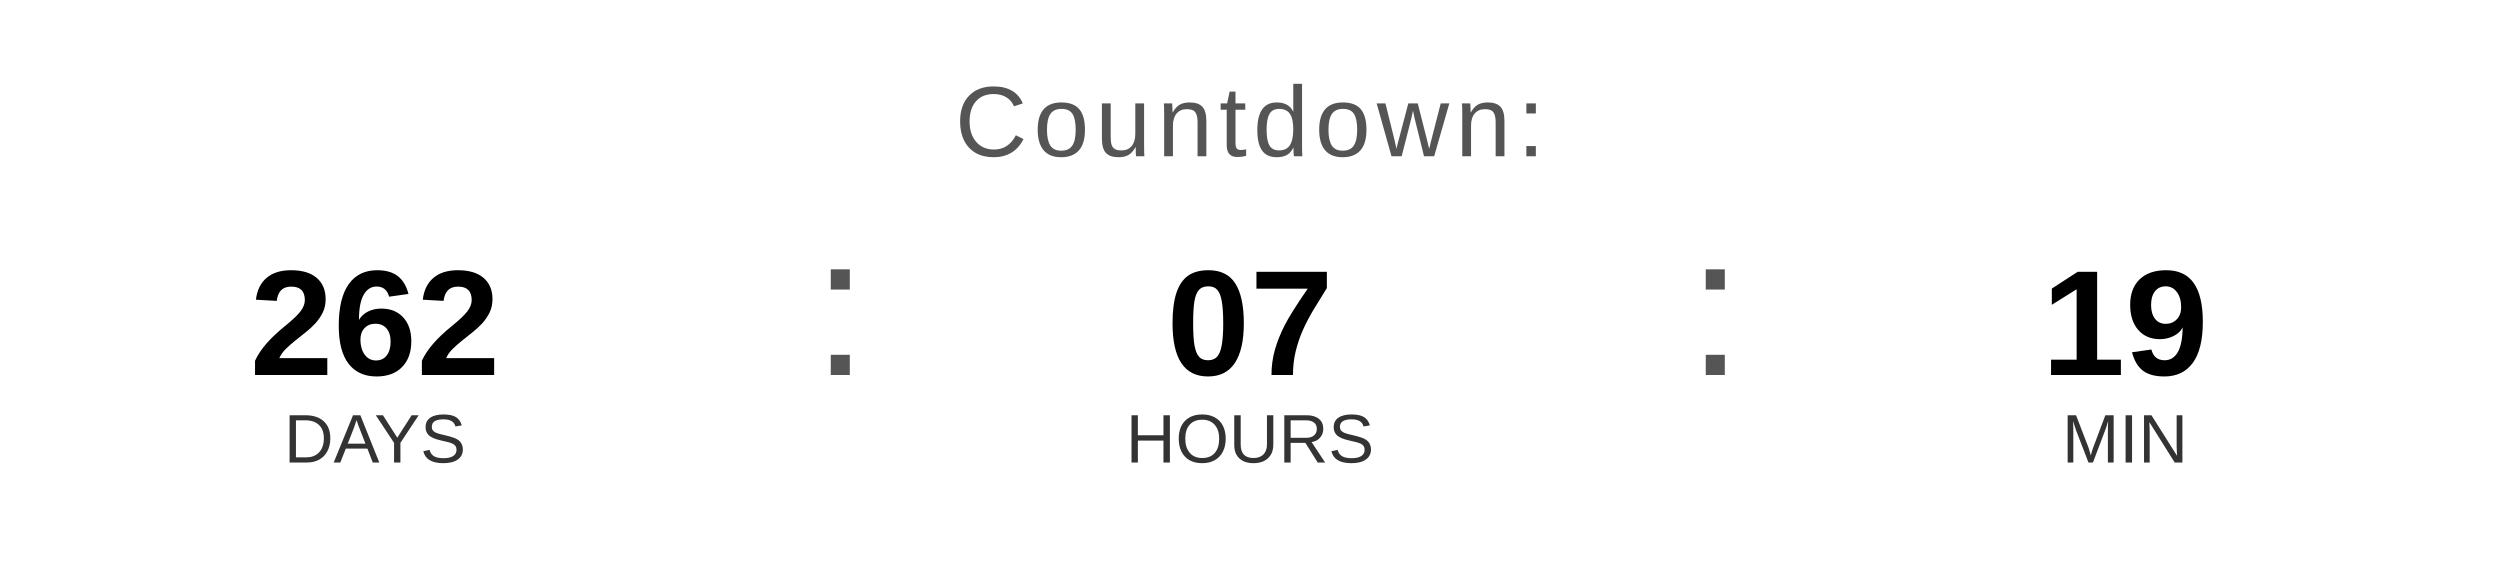
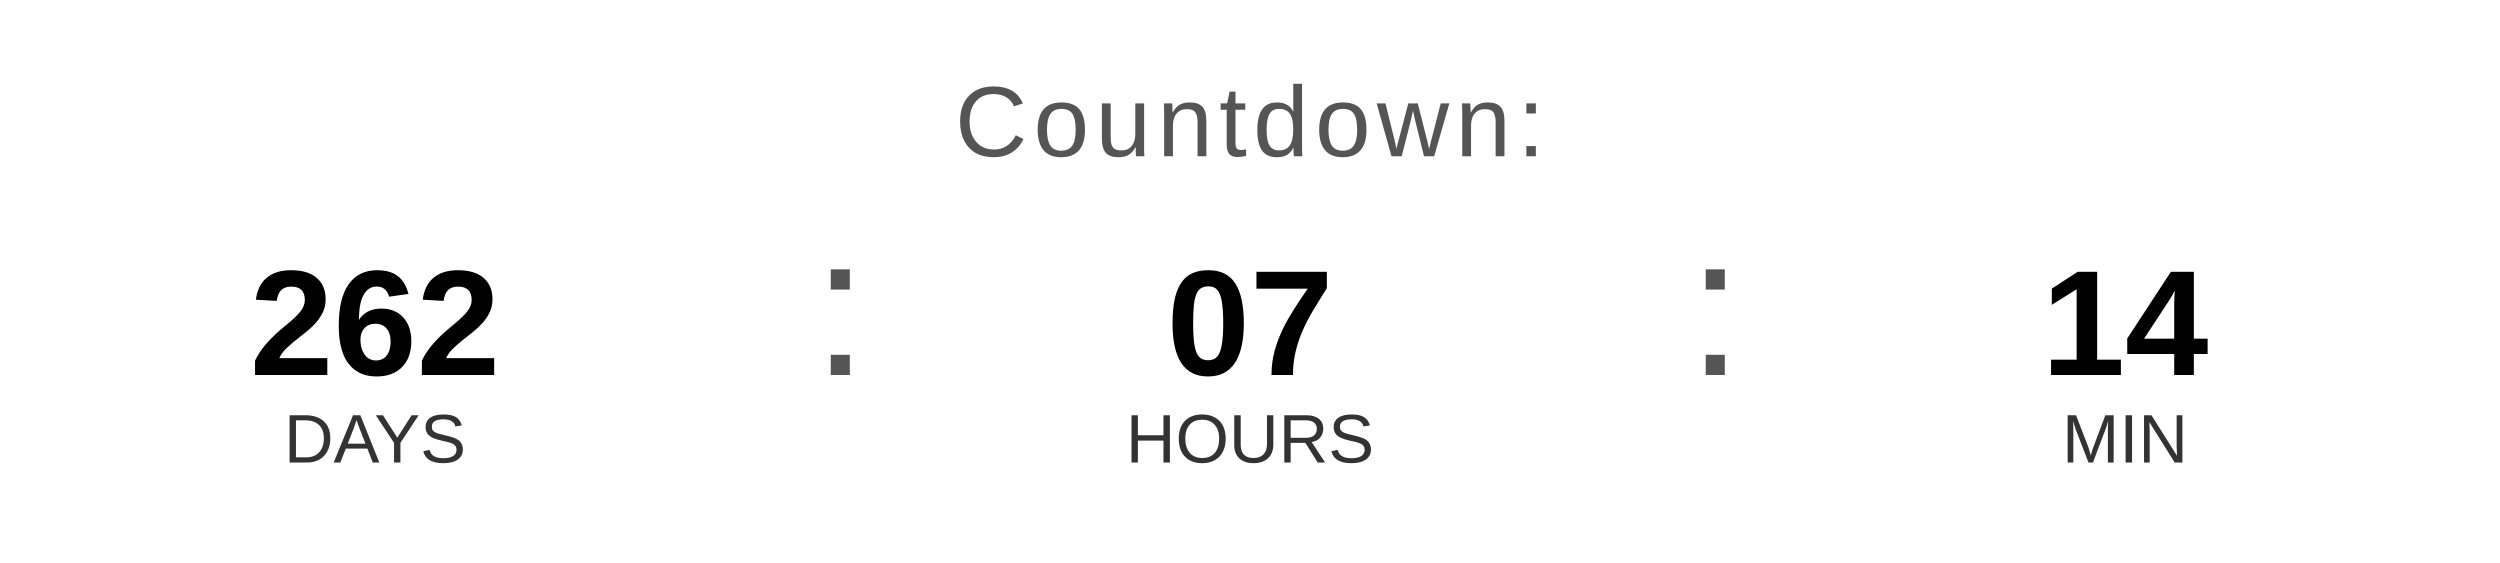
<svg xmlns="http://www.w3.org/2000/svg" width="400" height="90" viewBox="0 0 400 90">
  <text x="200" y="25" font-family="Arial, Helvetica, sans-serif" font-size="16" fill="#555555" text-anchor="middle" letter-spacing="1">
    Countdown:
  </text>
  <text x="60" y="60" font-family="Arial, Helvetica, sans-serif" font-size="24" font-weight="bold" fill="#000000" text-anchor="middle">262</text>
  <text x="60" y="74" font-family="Arial, Helvetica, sans-serif" font-size="11" fill="#333333" text-anchor="middle">DAYS</text>
  <text x="130" y="60" font-family="Arial, sans-serif" font-size="32" fill="#555555">:</text>
  <text x="200" y="60" font-family="Arial, Helvetica, sans-serif" font-size="24" font-weight="bold" fill="#000000" text-anchor="middle">07</text>
  <text x="200" y="74" font-family="Arial, Helvetica, sans-serif" font-size="11" fill="#333333" text-anchor="middle">HOURS</text>
  <text x="270" y="60" font-family="Arial, sans-serif" font-size="32" fill="#555555">:</text>
-   <text x="340" y="60" font-family="Arial, Helvetica, sans-serif" font-size="24" font-weight="bold" fill="#000000" text-anchor="middle">19</text>
+   <text x="340" y="60" font-family="Arial, Helvetica, sans-serif" font-size="24" font-weight="bold" fill="#000000" text-anchor="middle">14</text>
  <text x="340" y="74" font-family="Arial, Helvetica, sans-serif" font-size="11" fill="#333333" text-anchor="middle">MIN</text>
</svg>
